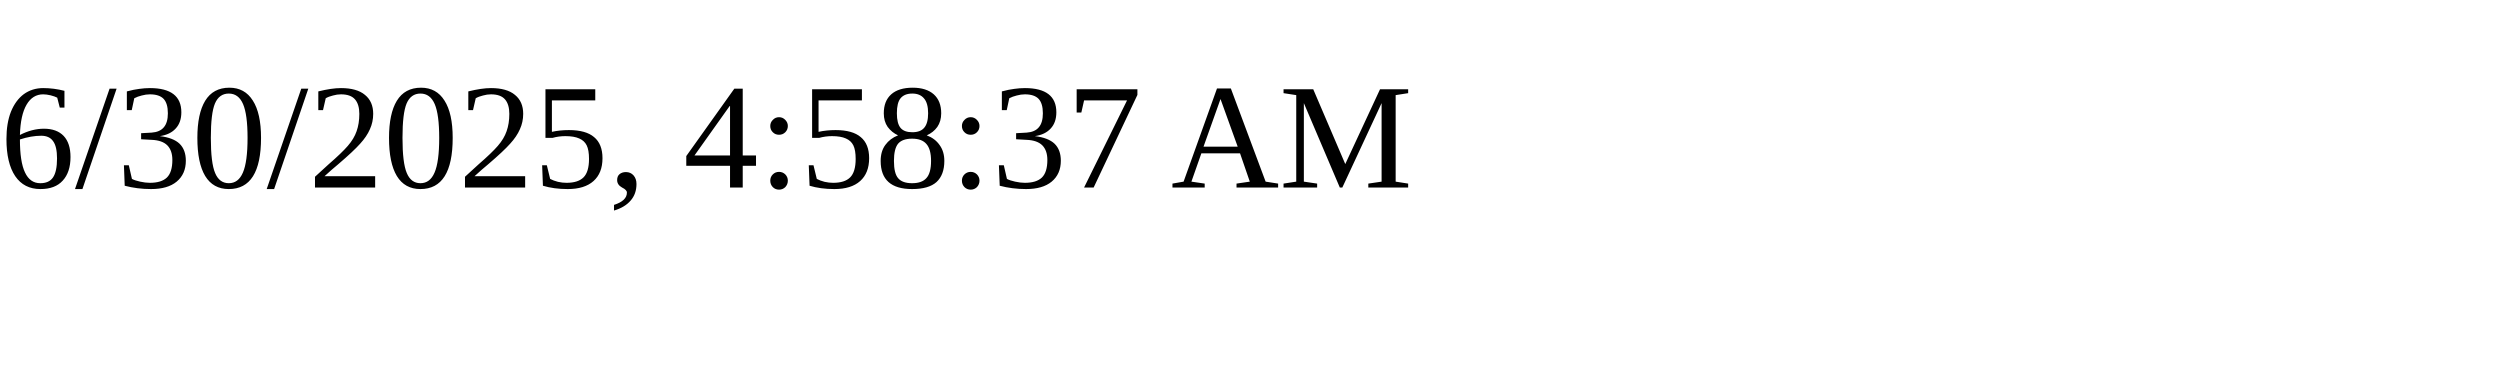
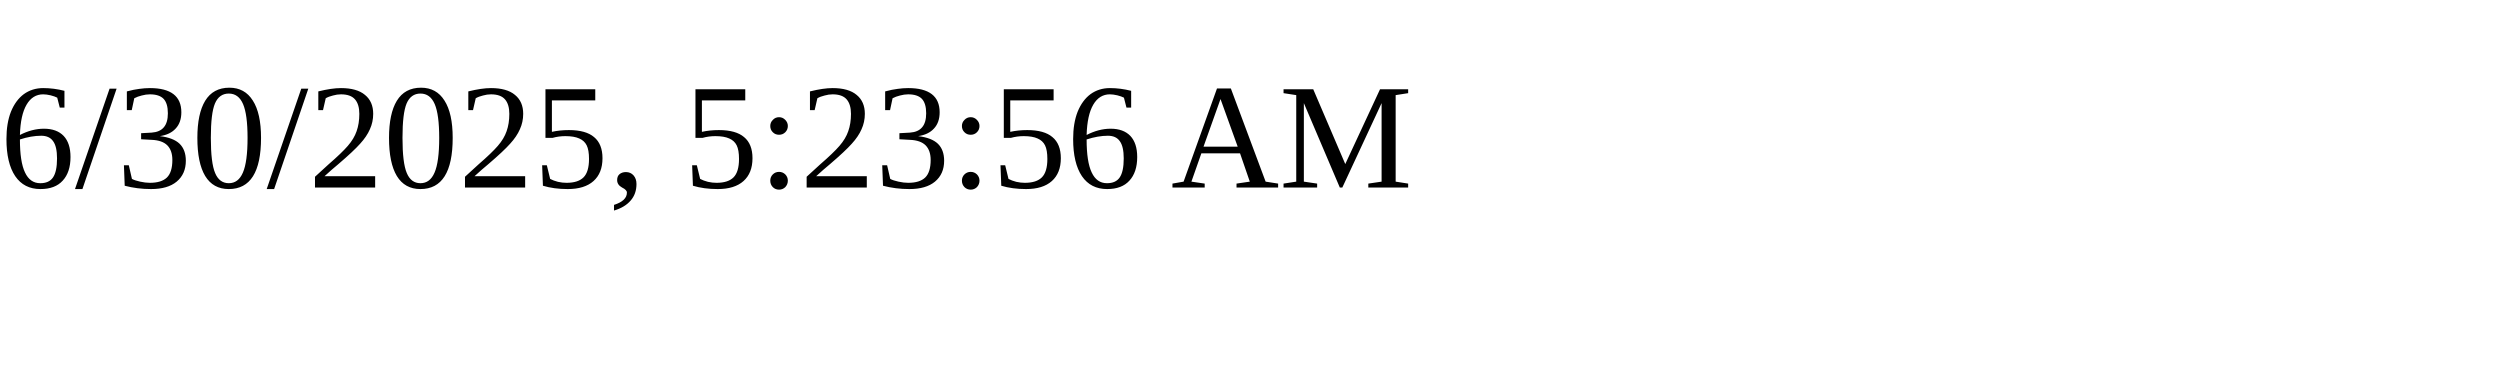
<svg xmlns="http://www.w3.org/2000/svg" height="30" width="200">
-   <text x="0" y="15">6/30/2025, 4:58:37 AM</text>
+   <text x="0" y="15">6/30/2025, 5:23:56 AM</text>
</svg>
